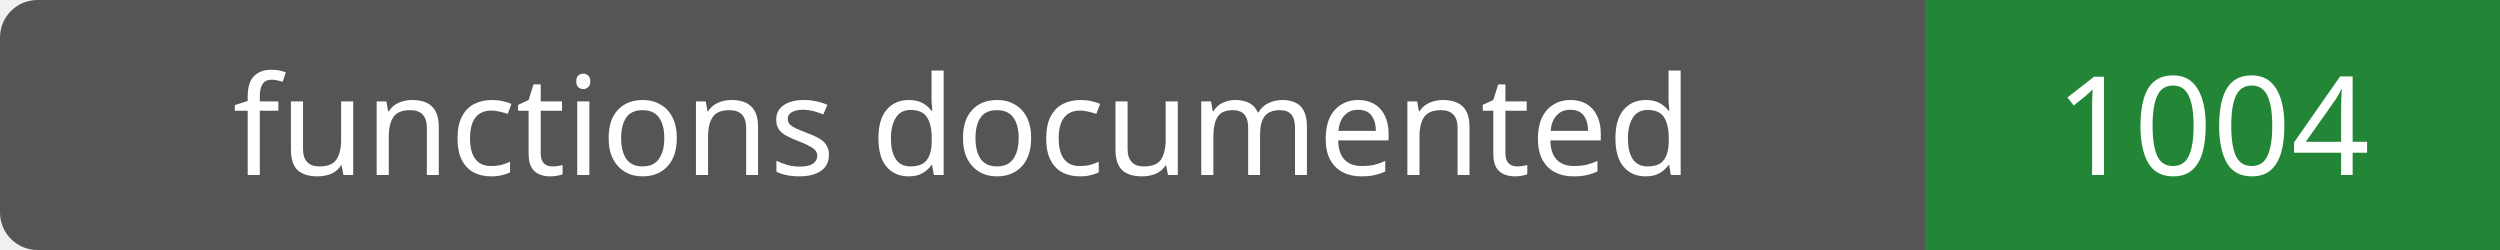
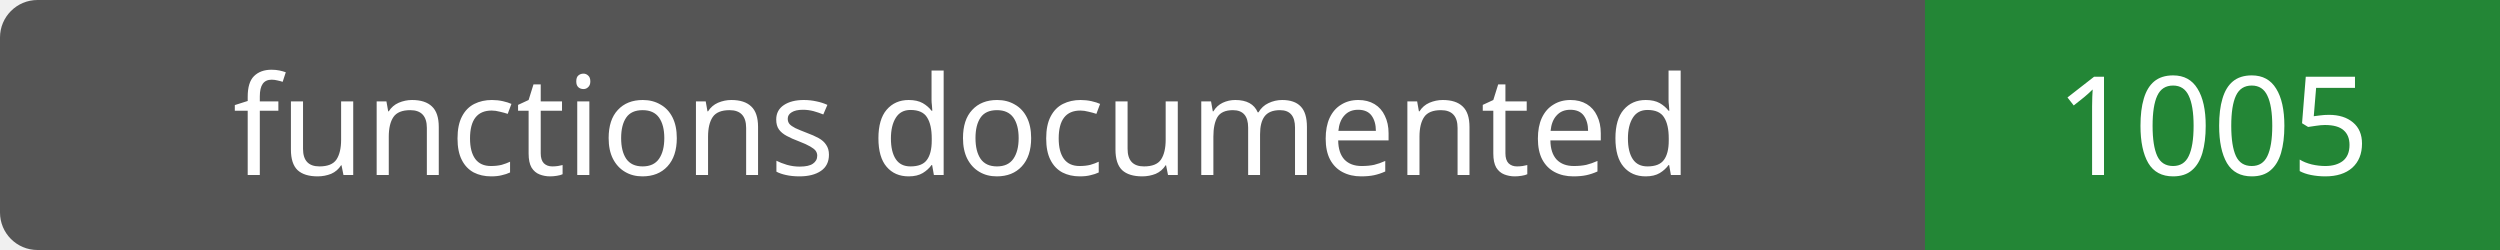
- <svg xmlns="http://www.w3.org/2000/svg" width="200" height="20" role="img" aria-label="functions documented: 1004">
+ <svg xmlns="http://www.w3.org/2000/svg" width="200" height="20" role="img" aria-label="functions documented: 1005">
  <rect width="200" height="20" rx="3" fill="#555" />
  <path fill="#238636" d="M154 0h46v20H154z" />
  <g fill="#fff" text-anchor="middle" font-family="Verdana,sans-serif" font-size="11">
    <text x="77.0" y="14">functions documented</text>
-     <text x="177.0" y="14">1004</text>
+     <text x="177.0" y="14">1005</text>
  </g>
</svg>
